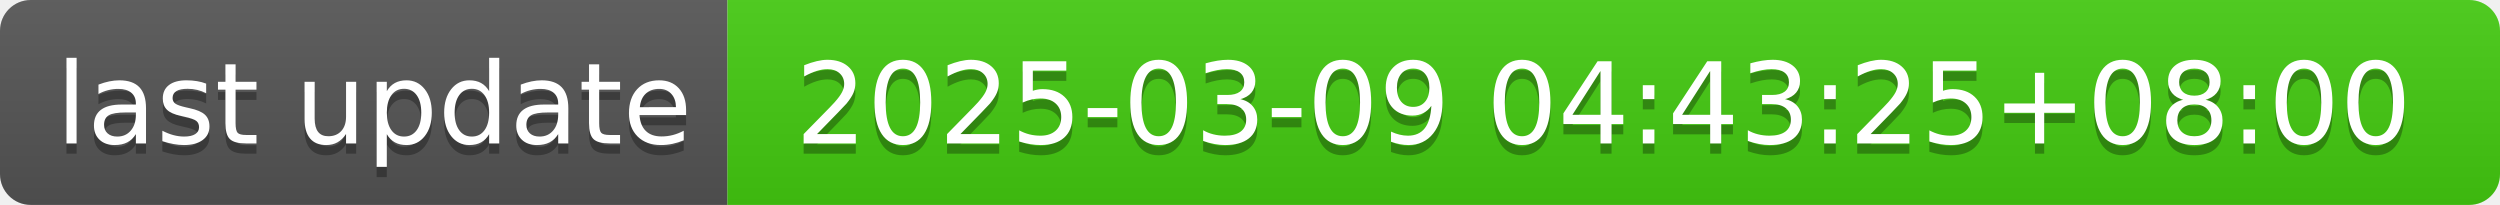
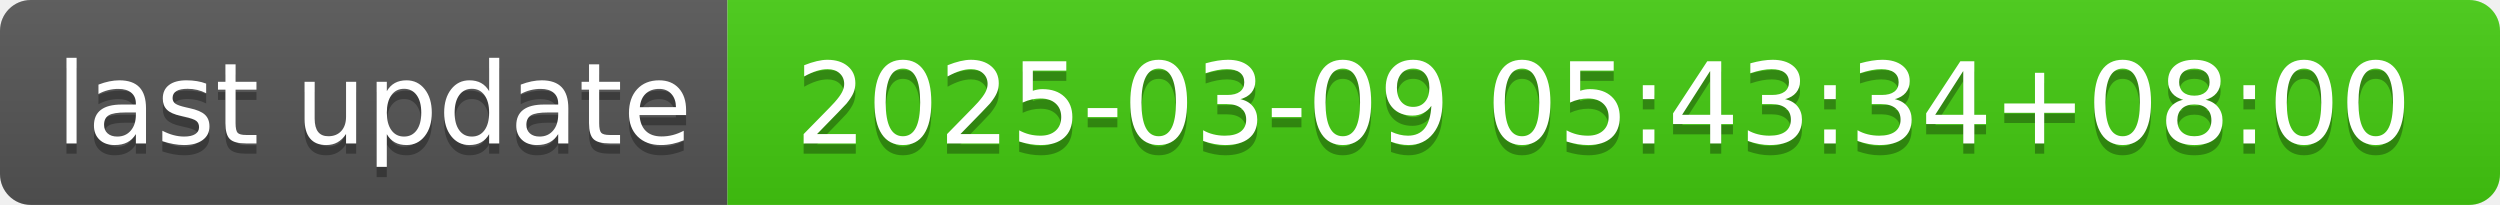
- <svg xmlns="http://www.w3.org/2000/svg" width="244" height="20" role="img" aria-label="last update: 2025-03-09 04:43:25+08:00">
+ <svg xmlns="http://www.w3.org/2000/svg" width="244" height="20" role="img" aria-label="last update: 2025-03-09 05:43:34+08:00">
  <linearGradient id="s" x2="0" y2="100%">
    <stop offset="0" stop-color="#bbb" stop-opacity=".1" />
    <stop offset="1" stop-opacity=".1" />
  </linearGradient>
  <clipPath id="r">
    <rect width="244" height="20" rx="3" fill="#fff" />
  </clipPath>
  <g clip-path="url(#r)">
    <rect width="71" height="20" fill="#555" />
    <rect x="71" width="173" height="20" fill="#4c1" />
    <rect width="244" height="20" fill="url(#s)" />
  </g>
  <g fill="#fff" text-anchor="middle" font-family="Verdana,Geneva,DejaVu Sans,sans-serif" text-rendering="geometricPrecision" font-size="110">
    <text aria-hidden="true" x="365" y="150" fill="#010101" fill-opacity=".3" transform="scale(.1)" textLength="610">last update</text>
    <text x="365" y="140" transform="scale(.1)" fill="#fff" textLength="610">last update</text>
-     <text aria-hidden="true" x="1565" y="150" fill="#010101" fill-opacity=".3" transform="scale(.1)" textLength="1630">2025-03-09 04:43:25+08:00</text>
-     <text x="1565" y="140" transform="scale(.1)" fill="#fff" textLength="1630">2025-03-09 04:43:25+08:00</text>
+     <text aria-hidden="true" x="1565" y="150" fill="#010101" fill-opacity=".3" transform="scale(.1)" textLength="1630">2025-03-09 05:43:34+08:00</text>
+     <text x="1565" y="140" transform="scale(.1)" fill="#fff" textLength="1630">2025-03-09 05:43:34+08:00</text>
  </g>
</svg>
